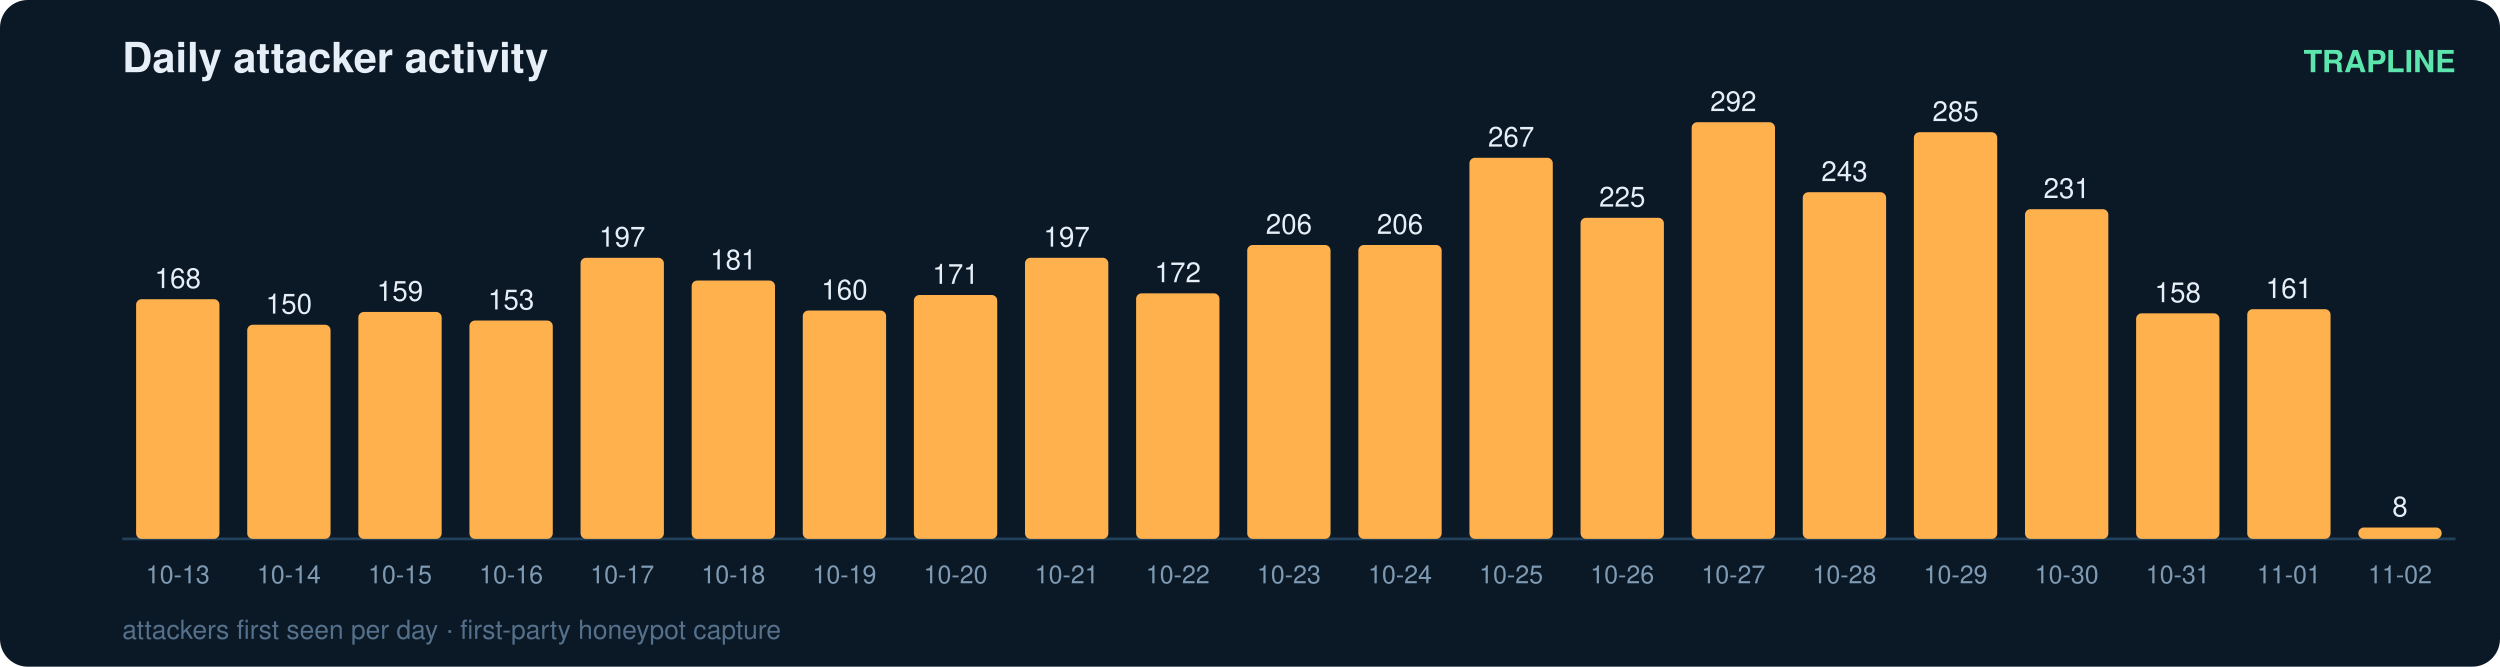
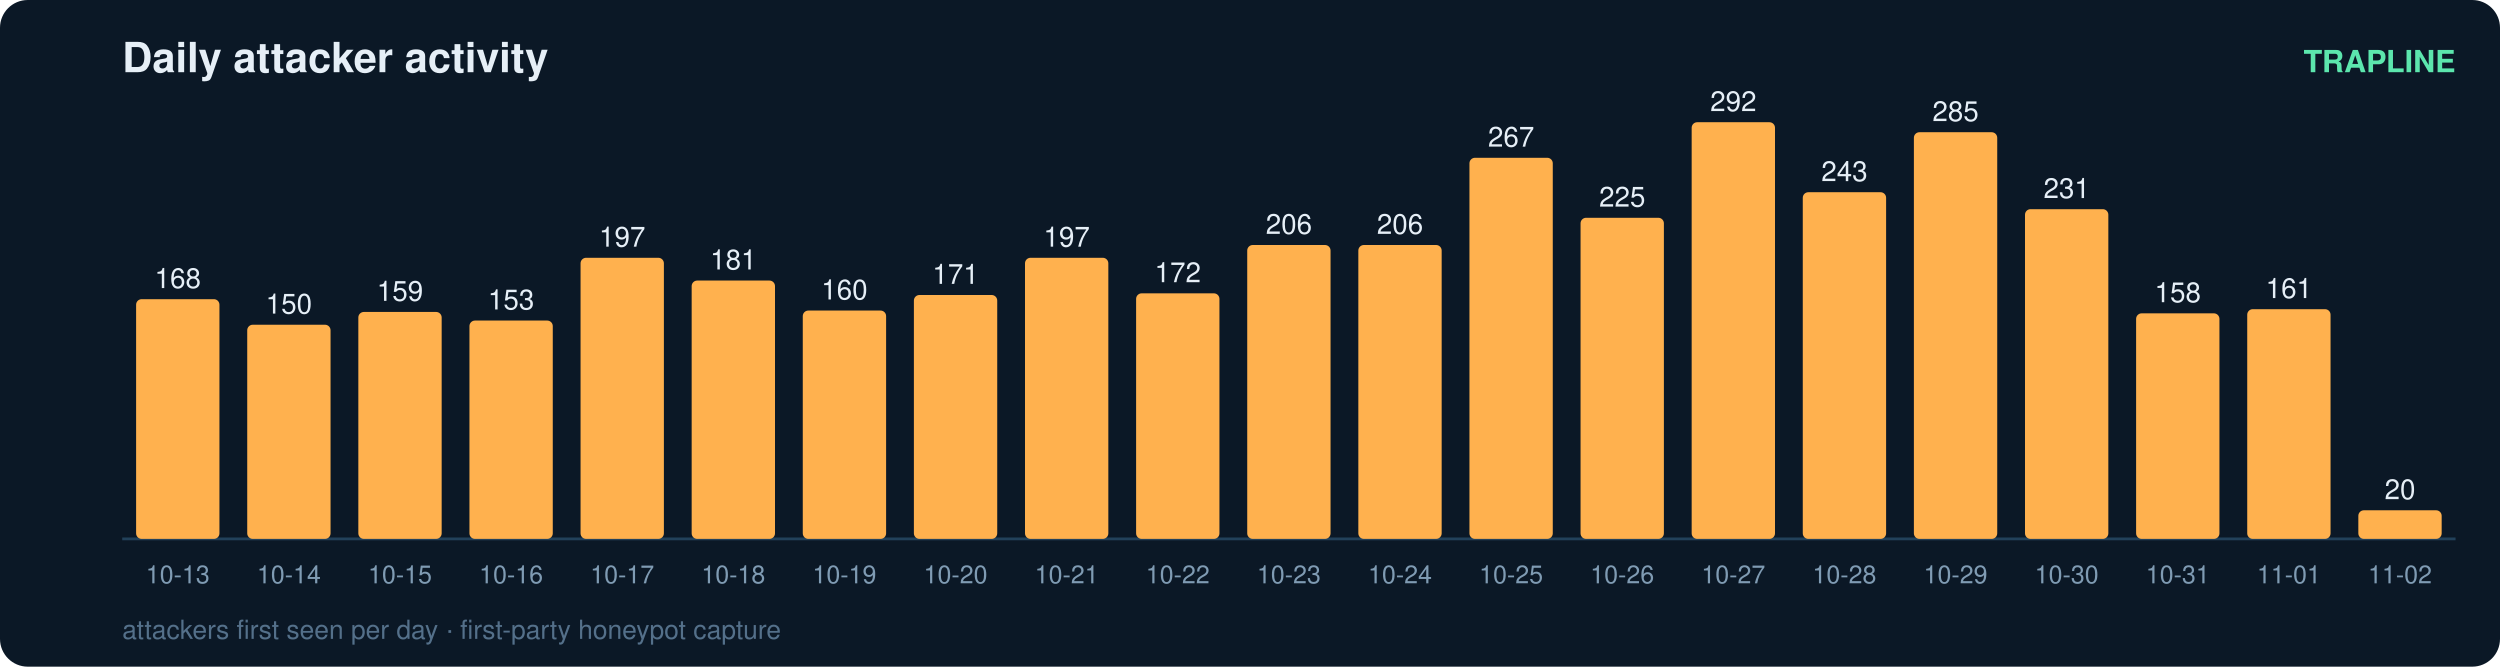
<svg xmlns="http://www.w3.org/2000/svg" width="900" height="240" viewBox="0 0 900 240" font-family="ui-sans-serif,Segoe UI,Helvetica,Arial">
  <rect width="900" height="240" rx="10" fill="#0b1826" />
  <text x="44" y="26" fill="#e6eff7" font-size="15" font-weight="700">Daily attacker activity</text>
  <text x="884" y="26" fill="#5ce6ad" font-size="11" text-anchor="end" font-weight="600">TRAPLINE</text>
  <line x1="44" y1="194" x2="884" y2="194" stroke="#22415a" stroke-width="1" />
  <rect x="49" y="107.7" width="30" height="86.3" rx="2" fill="#ffb14e" />
  <text x="64.0" y="103.7" fill="#e6eff7" font-size="10" text-anchor="middle" font-variant-numeric="tabular-nums">168</text>
  <text x="64.0" y="210.0" fill="#7f9bb3" font-size="9" text-anchor="middle">10-13</text>
  <rect x="89" y="116.9" width="30" height="77.1" rx="2" fill="#ffb14e" />
  <text x="104.0" y="112.9" fill="#e6eff7" font-size="10" text-anchor="middle" font-variant-numeric="tabular-nums">150</text>
  <text x="104.0" y="210.0" fill="#7f9bb3" font-size="9" text-anchor="middle">10-14</text>
  <rect x="129" y="112.3" width="30" height="81.7" rx="2" fill="#ffb14e" />
  <text x="144.0" y="108.3" fill="#e6eff7" font-size="10" text-anchor="middle" font-variant-numeric="tabular-nums">159</text>
  <text x="144.0" y="210.0" fill="#7f9bb3" font-size="9" text-anchor="middle">10-15</text>
  <rect x="169" y="115.4" width="30" height="78.6" rx="2" fill="#ffb14e" />
  <text x="184.0" y="111.4" fill="#e6eff7" font-size="10" text-anchor="middle" font-variant-numeric="tabular-nums">153</text>
  <text x="184.0" y="210.0" fill="#7f9bb3" font-size="9" text-anchor="middle">10-16</text>
  <rect x="209" y="92.8" width="30" height="101.2" rx="2" fill="#ffb14e" />
  <text x="224.0" y="88.8" fill="#e6eff7" font-size="10" text-anchor="middle" font-variant-numeric="tabular-nums">197</text>
  <text x="224.0" y="210.0" fill="#7f9bb3" font-size="9" text-anchor="middle">10-17</text>
  <rect x="249" y="101.0" width="30" height="93.0" rx="2" fill="#ffb14e" />
  <text x="264.0" y="97.0" fill="#e6eff7" font-size="10" text-anchor="middle" font-variant-numeric="tabular-nums">181</text>
  <text x="264.0" y="210.0" fill="#7f9bb3" font-size="9" text-anchor="middle">10-18</text>
  <rect x="289" y="111.8" width="30" height="82.2" rx="2" fill="#ffb14e" />
  <text x="304.0" y="107.8" fill="#e6eff7" font-size="10" text-anchor="middle" font-variant-numeric="tabular-nums">160</text>
  <text x="304.0" y="210.0" fill="#7f9bb3" font-size="9" text-anchor="middle">10-19</text>
  <rect x="329" y="106.2" width="30" height="87.8" rx="2" fill="#ffb14e" />
  <text x="344.0" y="102.2" fill="#e6eff7" font-size="10" text-anchor="middle" font-variant-numeric="tabular-nums">171</text>
  <text x="344.0" y="210.0" fill="#7f9bb3" font-size="9" text-anchor="middle">10-20</text>
  <rect x="369" y="92.8" width="30" height="101.2" rx="2" fill="#ffb14e" />
  <text x="384.0" y="88.8" fill="#e6eff7" font-size="10" text-anchor="middle" font-variant-numeric="tabular-nums">197</text>
  <text x="384.0" y="210.0" fill="#7f9bb3" font-size="9" text-anchor="middle">10-21</text>
  <rect x="409" y="105.6" width="30" height="88.4" rx="2" fill="#ffb14e" />
  <text x="424.0" y="101.6" fill="#e6eff7" font-size="10" text-anchor="middle" font-variant-numeric="tabular-nums">172</text>
  <text x="424.0" y="210.0" fill="#7f9bb3" font-size="9" text-anchor="middle">10-22</text>
  <rect x="449" y="88.2" width="30" height="105.8" rx="2" fill="#ffb14e" />
  <text x="464.0" y="84.2" fill="#e6eff7" font-size="10" text-anchor="middle" font-variant-numeric="tabular-nums">206</text>
  <text x="464.0" y="210.0" fill="#7f9bb3" font-size="9" text-anchor="middle">10-23</text>
  <rect x="489" y="88.2" width="30" height="105.8" rx="2" fill="#ffb14e" />
  <text x="504.0" y="84.2" fill="#e6eff7" font-size="10" text-anchor="middle" font-variant-numeric="tabular-nums">206</text>
  <text x="504.0" y="210.0" fill="#7f9bb3" font-size="9" text-anchor="middle">10-24</text>
  <rect x="529" y="56.8" width="30" height="137.2" rx="2" fill="#ffb14e" />
  <text x="544.0" y="52.8" fill="#e6eff7" font-size="10" text-anchor="middle" font-variant-numeric="tabular-nums">267</text>
  <text x="544.0" y="210.0" fill="#7f9bb3" font-size="9" text-anchor="middle">10-25</text>
  <rect x="569" y="78.4" width="30" height="115.6" rx="2" fill="#ffb14e" />
  <text x="584.0" y="74.4" fill="#e6eff7" font-size="10" text-anchor="middle" font-variant-numeric="tabular-nums">225</text>
  <text x="584.0" y="210.0" fill="#7f9bb3" font-size="9" text-anchor="middle">10-26</text>
  <rect x="609" y="44.0" width="30" height="150.0" rx="2" fill="#ffb14e" />
  <text x="624.0" y="40.0" fill="#e6eff7" font-size="10" text-anchor="middle" font-variant-numeric="tabular-nums">292</text>
  <text x="624.0" y="210.0" fill="#7f9bb3" font-size="9" text-anchor="middle">10-27</text>
  <rect x="649" y="69.2" width="30" height="124.8" rx="2" fill="#ffb14e" />
  <text x="664.0" y="65.2" fill="#e6eff7" font-size="10" text-anchor="middle" font-variant-numeric="tabular-nums">243</text>
  <text x="664.0" y="210.0" fill="#7f9bb3" font-size="9" text-anchor="middle">10-28</text>
  <rect x="689" y="47.6" width="30" height="146.4" rx="2" fill="#ffb14e" />
  <text x="704.0" y="43.6" fill="#e6eff7" font-size="10" text-anchor="middle" font-variant-numeric="tabular-nums">285</text>
  <text x="704.0" y="210.0" fill="#7f9bb3" font-size="9" text-anchor="middle">10-29</text>
  <rect x="729" y="75.3" width="30" height="118.7" rx="2" fill="#ffb14e" />
  <text x="744.0" y="71.3" fill="#e6eff7" font-size="10" text-anchor="middle" font-variant-numeric="tabular-nums">231</text>
  <text x="744.0" y="210.0" fill="#7f9bb3" font-size="9" text-anchor="middle">10-30</text>
  <rect x="769" y="112.8" width="30" height="81.2" rx="2" fill="#ffb14e" />
  <text x="784.0" y="108.8" fill="#e6eff7" font-size="10" text-anchor="middle" font-variant-numeric="tabular-nums">158</text>
  <text x="784.0" y="210.0" fill="#7f9bb3" font-size="9" text-anchor="middle">10-31</text>
  <rect x="809" y="111.3" width="30" height="82.7" rx="2" fill="#ffb14e" />
  <text x="824.0" y="107.3" fill="#e6eff7" font-size="10" text-anchor="middle" font-variant-numeric="tabular-nums">161</text>
  <text x="824.0" y="210.0" fill="#7f9bb3" font-size="9" text-anchor="middle">11-01</text>
-   <rect x="849" y="189.9" width="30" height="4.1" rx="2" fill="#ffb14e" />
-   <text x="864.0" y="185.9" fill="#e6eff7" font-size="10" text-anchor="middle" font-variant-numeric="tabular-nums">8</text>
+   <rect x="849" y="183.7" width="30" height="10.3" rx="2" fill="#ffb14e" />
+   <text x="864.0" y="179.7" fill="#e6eff7" font-size="10" text-anchor="middle" font-variant-numeric="tabular-nums">20</text>
  <text x="864.0" y="210.0" fill="#7f9bb3" font-size="9" text-anchor="middle">11-02</text>
  <text x="44" y="230" fill="#54708a" font-size="9.5">attackers first seen per day · first-party honeypot capture</text>
</svg>
